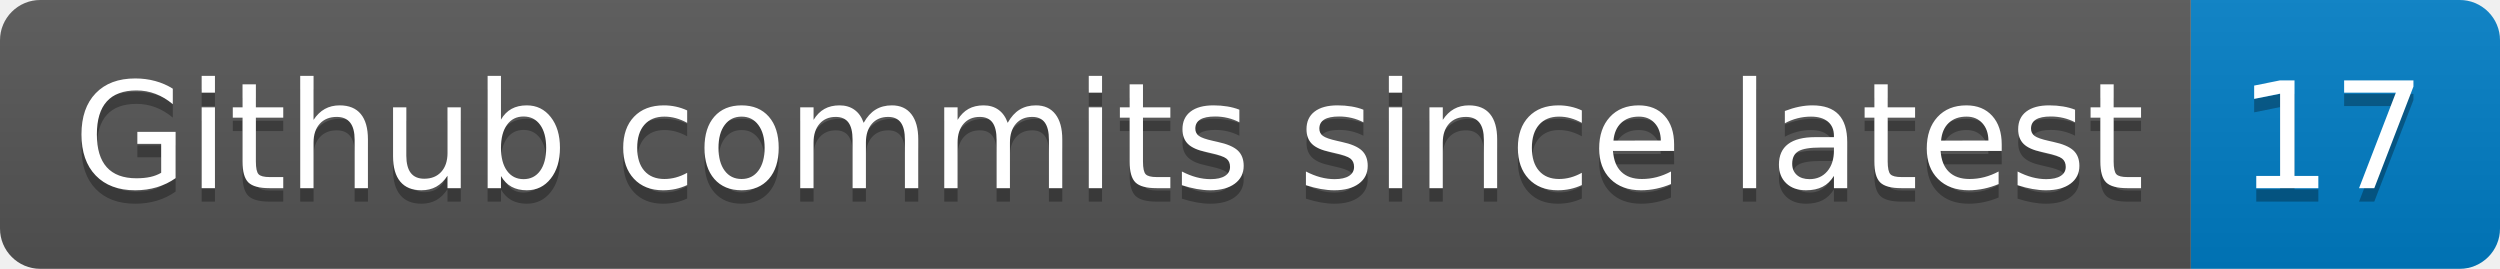
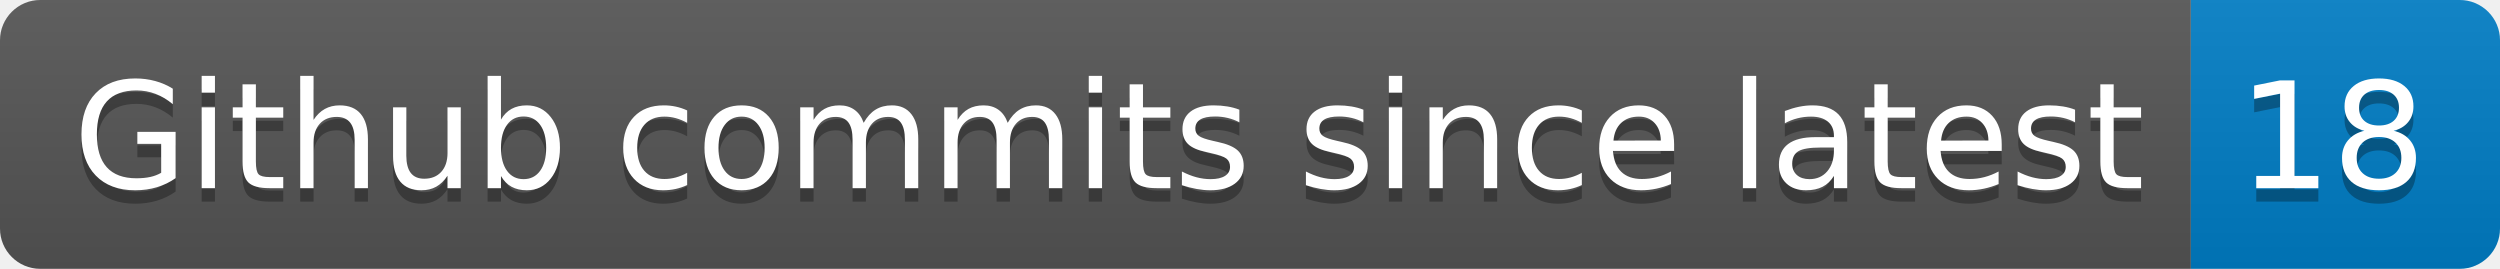
- <svg xmlns="http://www.w3.org/2000/svg" width="186" height="20" role="img" aria-label="Github commits since latest: 17">
+ <svg xmlns="http://www.w3.org/2000/svg" width="186" height="20" role="img" aria-label="Github commits since latest: 18">
  <linearGradient id="s" x2="0" y2="100%">
    <stop offset="0" stop-color="#bbb" stop-opacity=".1" />
    <stop offset="1" stop-opacity=".1" />
  </linearGradient>
  <clipPath id="r">
    <rect width="186" height="20" rx="3" fill="#fff" />
  </clipPath>
  <g clip-path="url(#r)">
    <rect width="163" height="20" fill="#555" />
    <rect x="163" width="23" height="20" fill="#007ec6" />
    <rect width="186" height="20" fill="url(#s)" />
  </g>
  <g fill="#fff" text-anchor="middle" font-family="Verdana,Geneva,DejaVu Sans,sans-serif" text-rendering="geometricPrecision" font-size="110">
    <text aria-hidden="true" x="825" y="150" fill="#010101" fill-opacity=".3" transform="scale(.1)" textLength="1530">Github commits since latest</text>
    <text x="825" y="140" transform="scale(.1)" fill="#fff" textLength="1530">Github commits since latest</text>
-     <text aria-hidden="true" x="1735" y="150" fill="#010101" fill-opacity=".3" transform="scale(.1)" textLength="130">17</text>
-     <text x="1735" y="140" transform="scale(.1)" fill="#fff" textLength="130">17</text>
+     <text aria-hidden="true" x="1735" y="150" fill="#010101" fill-opacity=".3" transform="scale(.1)" textLength="130">18</text>
+     <text x="1735" y="140" transform="scale(.1)" fill="#fff" textLength="130">18</text>
  </g>
</svg>
